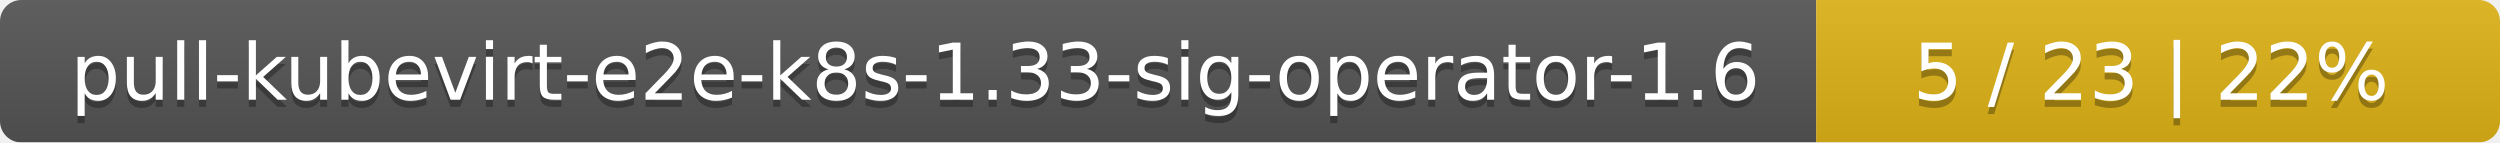
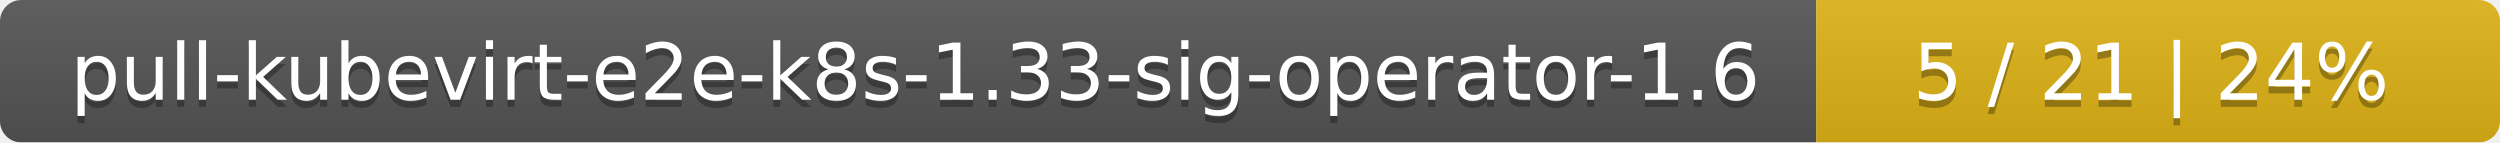
<svg xmlns="http://www.w3.org/2000/svg" width="351" height="20">
  <linearGradient id="smooth" x2="0" y2="100%">
    <stop offset="0" stop-color="#bbb" stop-opacity=".1" />
    <stop offset="1" stop-opacity=".1" />
  </linearGradient>
  <mask id="round">
    <rect width="351" height="20" rx="3" fill="#fff" />
  </mask>
  <g mask="url(#round)">
    <rect width="255" height="20" fill="#555" />
    <rect x="255" width="96" height="20" fill="#dfb317" />
    <rect width="351" height="20" fill="url(#smooth)" />
  </g>
  <g fill="#fff" text-anchor="middle" font-family="DejaVu Sans,Verdana,Geneva,sans-serif" font-size="11">
    <text x="128.5" y="15" fill="#010101" fill-opacity=".3">pull-kubevirt-e2e-k8s-1.33-sig-operator-1.6</text>
    <text x="128.5" y="14">pull-kubevirt-e2e-k8s-1.33-sig-operator-1.6</text>
-     <text x="302" y="15" fill="#010101" fill-opacity=".3">5 / 23    |    22%</text>
-     <text x="302" y="14">5 / 23    |    22%</text>
+     <text x="302" y="15" fill="#010101" fill-opacity=".3">5 / 21    |    24%</text>
+     <text x="302" y="14">5 / 21    |    24%</text>
  </g>
</svg>
